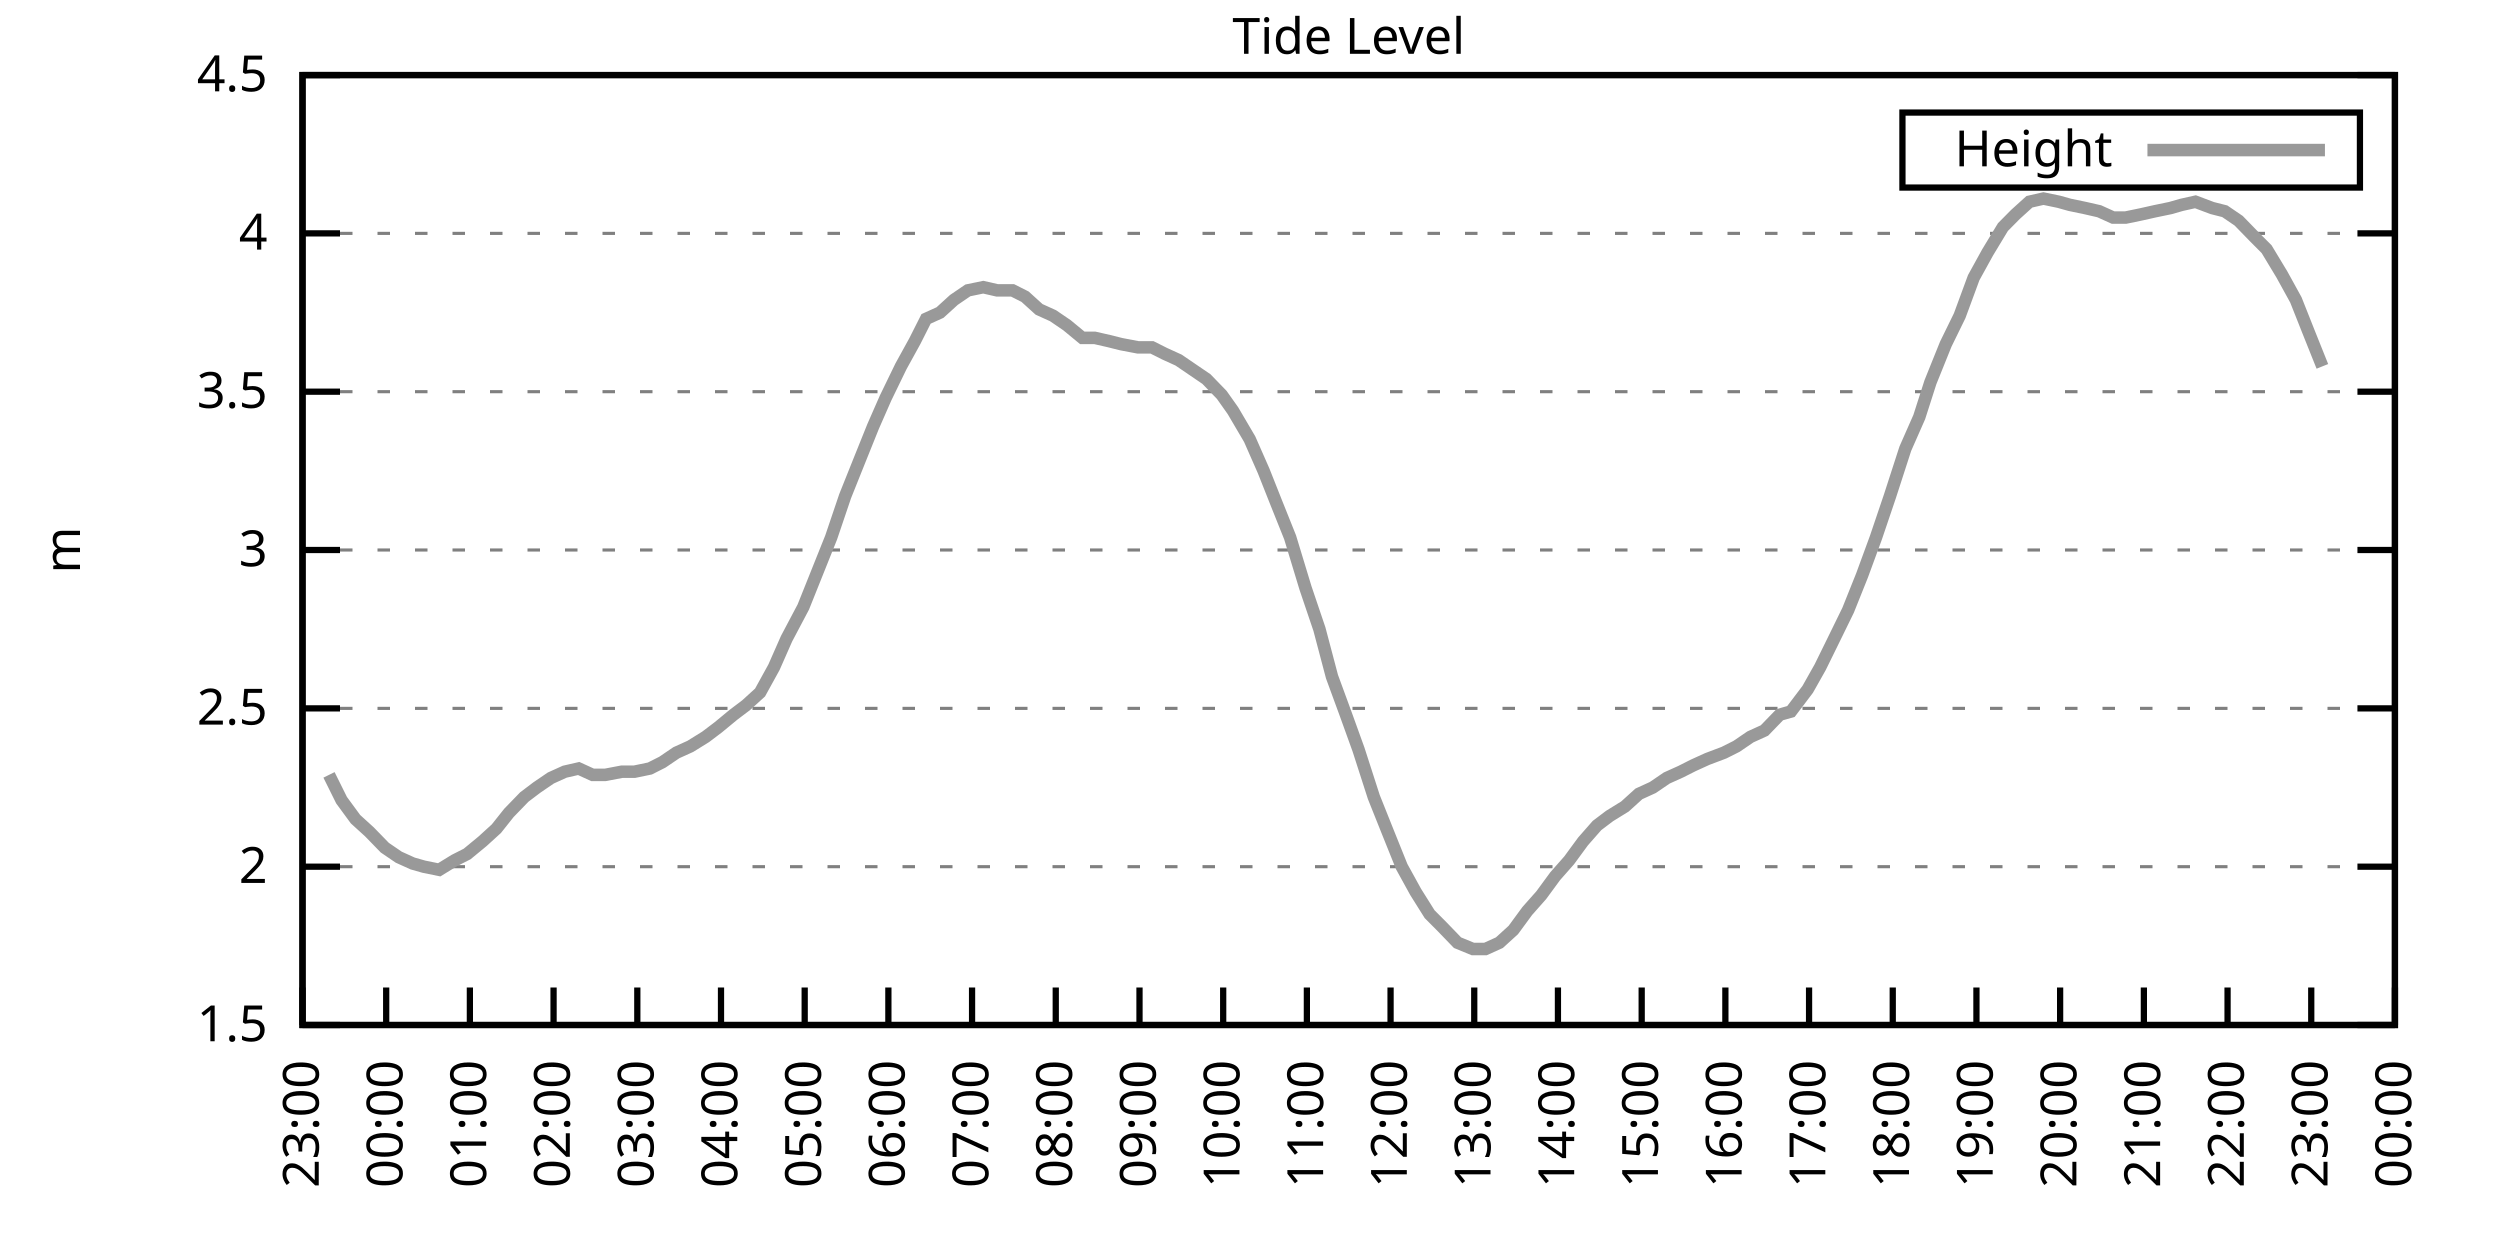
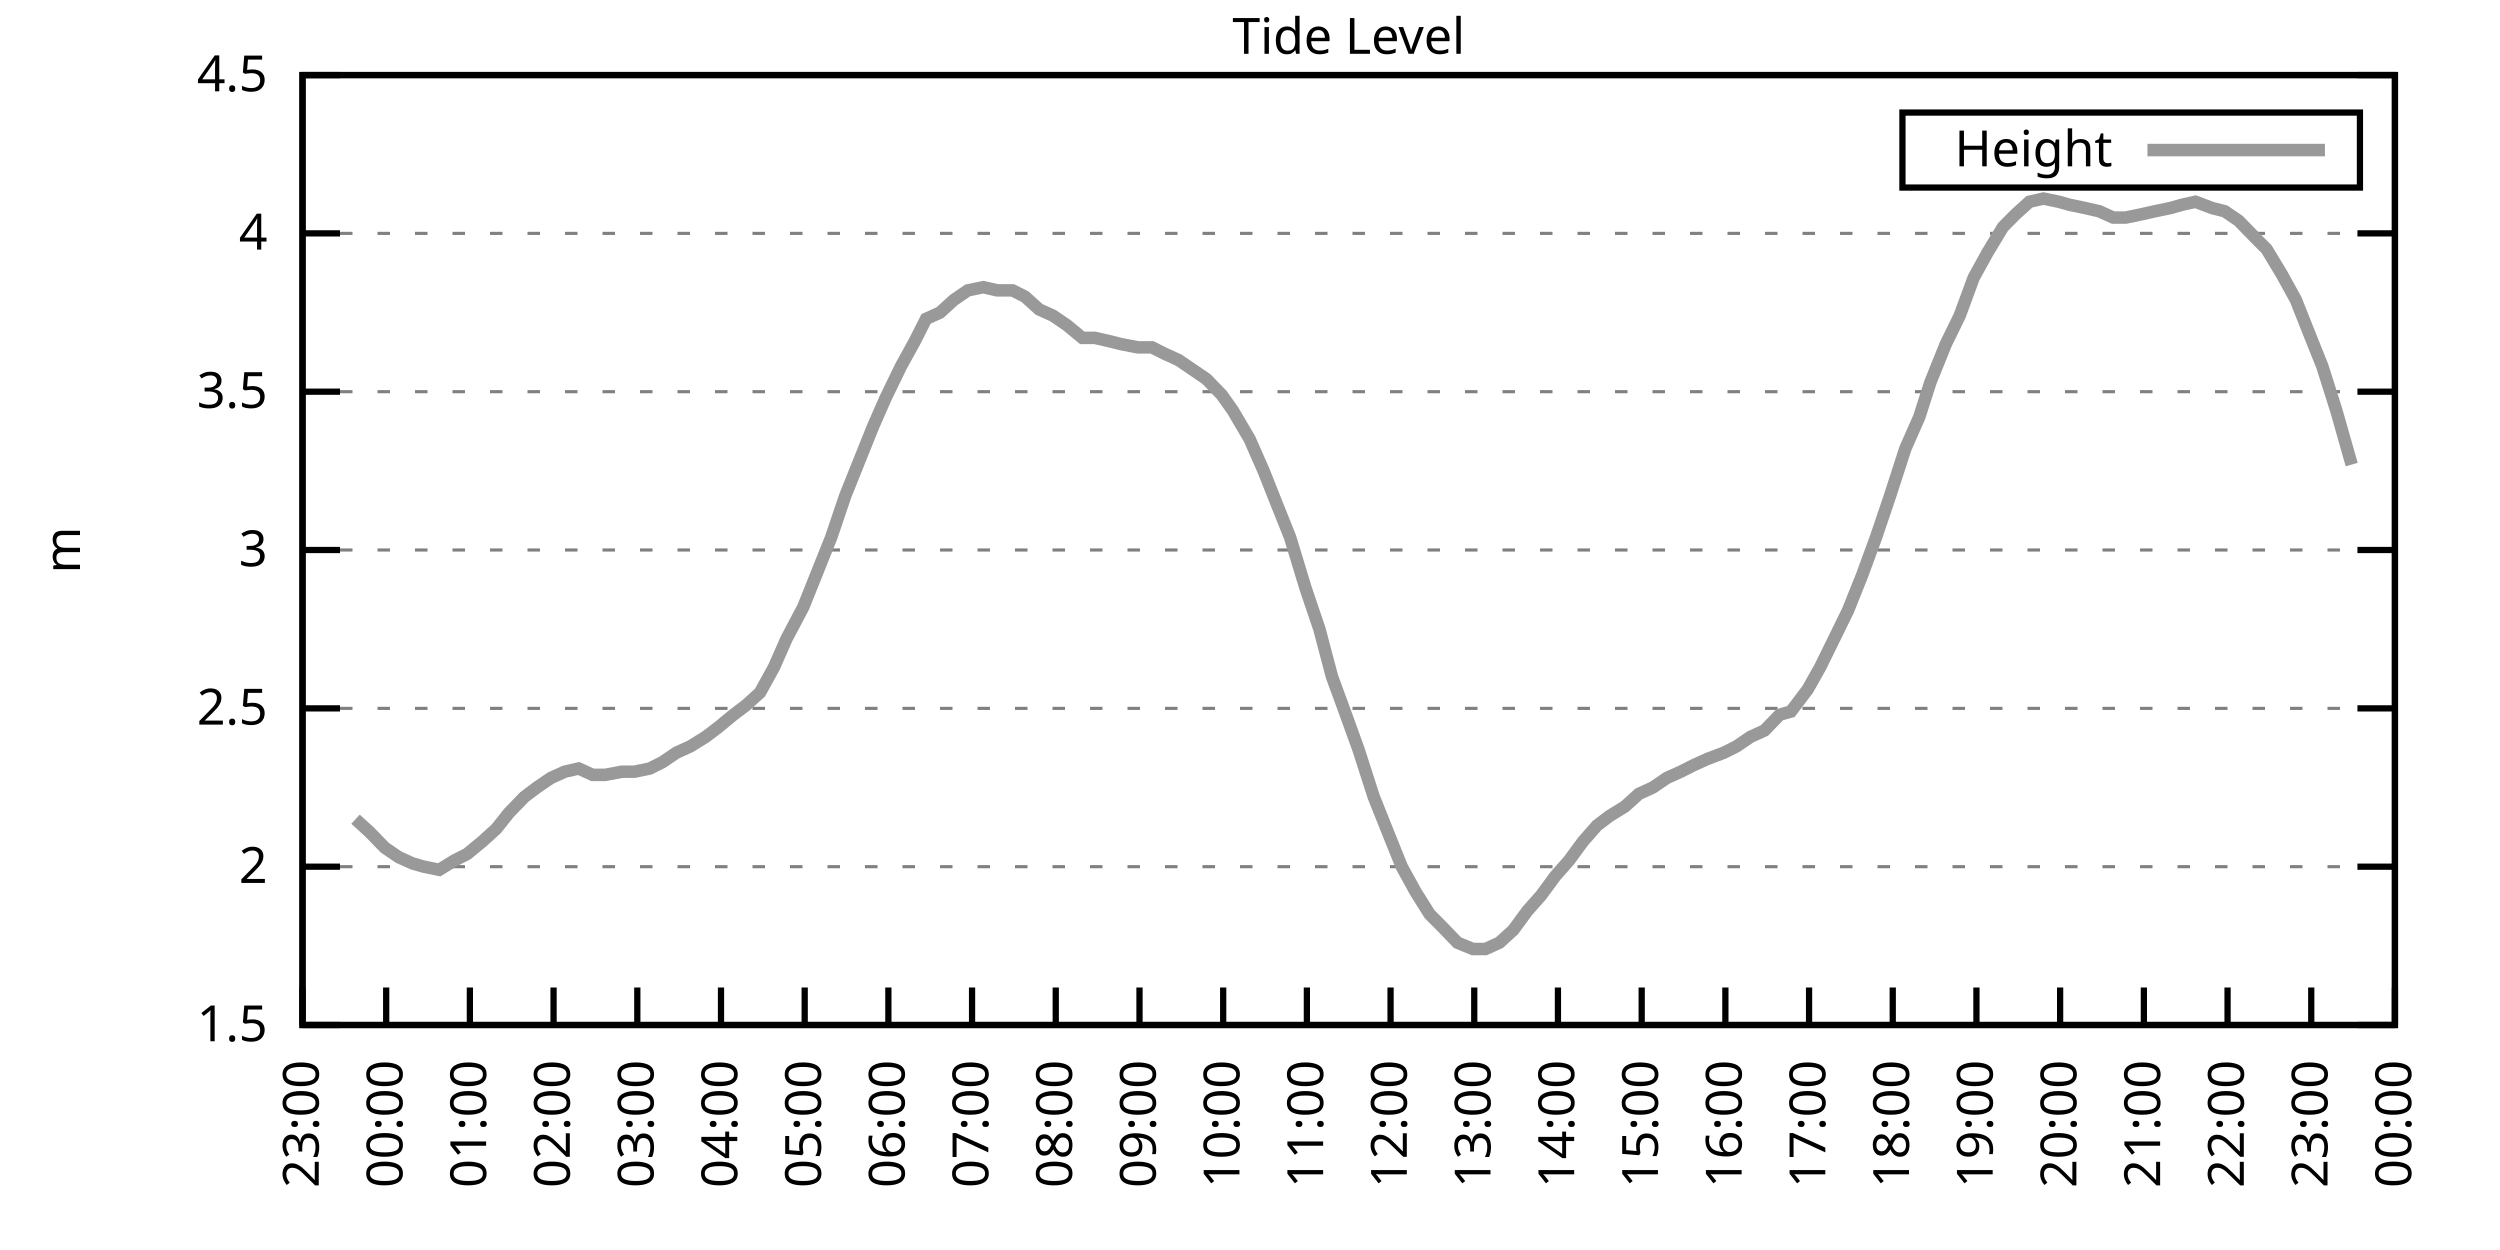
<svg xmlns="http://www.w3.org/2000/svg" xmlns:xlink="http://www.w3.org/1999/xlink" width="400" height="200" viewBox="0 0 400 200">
  <g id="gnuplot_canvas">
    <rect x="0" y="0" width="400" height="200" fill="none" />
    <defs>
      <circle id="gpDot" r="0.5" stroke-width="0.5" stroke="currentColor" />
      <path id="gpPt0" stroke-width="0.333" stroke="currentColor" d="M-1,0 h2 M0,-1 v2" />
      <path id="gpPt1" stroke-width="0.333" stroke="currentColor" d="M-1,-1 L1,1 M1,-1 L-1,1" />
      <path id="gpPt2" stroke-width="0.333" stroke="currentColor" d="M-1,0 L1,0 M0,-1 L0,1 M-1,-1 L1,1 M-1,1 L1,-1" />
      <rect id="gpPt3" stroke-width="0.333" stroke="currentColor" x="-1" y="-1" width="2" height="2" />
      <rect id="gpPt4" stroke-width="0.333" stroke="currentColor" fill="currentColor" x="-1" y="-1" width="2" height="2" />
      <circle id="gpPt5" stroke-width="0.333" stroke="currentColor" cx="0" cy="0" r="1" />
      <use xlink:href="#gpPt5" id="gpPt6" fill="currentColor" stroke="none" />
      <path id="gpPt7" stroke-width="0.333" stroke="currentColor" d="M0,-1.33 L-1.33,0.67 L1.33,0.67 z" />
      <use xlink:href="#gpPt7" id="gpPt8" fill="currentColor" stroke="none" />
      <use xlink:href="#gpPt7" id="gpPt9" stroke="currentColor" transform="rotate(180)" />
      <use xlink:href="#gpPt9" id="gpPt10" fill="currentColor" stroke="none" />
      <use xlink:href="#gpPt3" id="gpPt11" stroke="currentColor" transform="rotate(45)" />
      <use xlink:href="#gpPt11" id="gpPt12" fill="currentColor" stroke="none" />
      <path id="gpPt13" stroke-width="0.333" stroke="currentColor" d="M0,1.330 L1.265,0.411 L0.782,-1.067 L-0.782,-1.076 L-1.265,0.411 z" />
      <use xlink:href="#gpPt13" id="gpPt14" fill="currentColor" stroke="none" />
      <filter id="textbox" filterUnits="objectBoundingBox" x="0" y="0" height="1" width="1">
        <feFlood flood-color="white" flood-opacity="1" result="bgnd" />
        <feComposite in="SourceGraphic" in2="bgnd" operator="atop" />
      </filter>
      <filter id="greybox" filterUnits="objectBoundingBox" x="0" y="0" height="1" width="1">
        <feFlood flood-color="lightgrey" flood-opacity="1" result="grey" />
        <feComposite in="SourceGraphic" in2="grey" operator="atop" />
      </filter>
    </defs>
    <g fill="none" color="white" stroke="currentColor" stroke-width="1.00" stroke-linecap="butt" stroke-linejoin="miter">
</g>
    <g fill="none" color="black" stroke="currentColor" stroke-width="1.00" stroke-linecap="butt" stroke-linejoin="miter">
      <g stroke="none" shape-rendering="crispEdges">
        <polygon fill="rgb(255, 255, 255)" points="48.40,164.00 383.18,164.00 383.18,12.02 48.40,12.02 " />
      </g>
    </g>
    <g fill="none" color="black" stroke="currentColor" stroke-width="1.00" stroke-linecap="butt" stroke-linejoin="miter">
</g>
    <g fill="none" color="black" stroke="black" stroke-width="0.50" stroke-linecap="butt" stroke-linejoin="miter">
</g>
    <g fill="none" color="gray" stroke="currentColor" stroke-width="0.50" stroke-linecap="butt" stroke-linejoin="miter">
      <path stroke="gray" stroke-dasharray="2,4" class="gridline" d="M48.40,164.00 L383.19,164.00  " />
    </g>
    <g fill="none" color="gray" stroke="gray" stroke-width="1.00" stroke-linecap="butt" stroke-linejoin="miter">
</g>
    <g fill="none" color="black" stroke="currentColor" stroke-width="1.00" stroke-linecap="butt" stroke-linejoin="miter">
      <path stroke="black" d="M48.40,164.00 L54.40,164.00 M383.19,164.00 L377.19,164.00  " />
      <g transform="translate(42.80,166.60)" stroke="none" fill="black" font-family="Sans" font-size="8.00" text-anchor="end">
        <text>
          <tspan font-family="Sans"> 1.5</tspan>
        </text>
      </g>
    </g>
    <g fill="none" color="black" stroke="currentColor" stroke-width="1.00" stroke-linecap="butt" stroke-linejoin="miter">
</g>
    <g fill="none" color="black" stroke="black" stroke-width="0.50" stroke-linecap="butt" stroke-linejoin="miter">
</g>
    <g fill="none" color="gray" stroke="currentColor" stroke-width="0.50" stroke-linecap="butt" stroke-linejoin="miter">
      <path stroke="gray" stroke-dasharray="2,4" class="gridline" d="M48.40,138.67 L383.19,138.67  " />
    </g>
    <g fill="none" color="gray" stroke="gray" stroke-width="1.00" stroke-linecap="butt" stroke-linejoin="miter">
</g>
    <g fill="none" color="black" stroke="currentColor" stroke-width="1.00" stroke-linecap="butt" stroke-linejoin="miter">
      <path stroke="black" d="M48.40,138.67 L54.40,138.67 M383.19,138.67 L377.19,138.67  " />
      <g transform="translate(42.80,141.27)" stroke="none" fill="black" font-family="Sans" font-size="8.00" text-anchor="end">
        <text>
          <tspan font-family="Sans"> 2</tspan>
        </text>
      </g>
    </g>
    <g fill="none" color="black" stroke="currentColor" stroke-width="1.00" stroke-linecap="butt" stroke-linejoin="miter">
</g>
    <g fill="none" color="black" stroke="black" stroke-width="0.50" stroke-linecap="butt" stroke-linejoin="miter">
</g>
    <g fill="none" color="gray" stroke="currentColor" stroke-width="0.50" stroke-linecap="butt" stroke-linejoin="miter">
      <path stroke="gray" stroke-dasharray="2,4" class="gridline" d="M48.40,113.34 L383.19,113.34  " />
    </g>
    <g fill="none" color="gray" stroke="gray" stroke-width="1.00" stroke-linecap="butt" stroke-linejoin="miter">
</g>
    <g fill="none" color="black" stroke="currentColor" stroke-width="1.00" stroke-linecap="butt" stroke-linejoin="miter">
      <path stroke="black" d="M48.40,113.34 L54.40,113.34 M383.19,113.34 L377.19,113.34  " />
      <g transform="translate(42.80,115.94)" stroke="none" fill="black" font-family="Sans" font-size="8.00" text-anchor="end">
        <text>
          <tspan font-family="Sans"> 2.5</tspan>
        </text>
      </g>
    </g>
    <g fill="none" color="black" stroke="currentColor" stroke-width="1.00" stroke-linecap="butt" stroke-linejoin="miter">
</g>
    <g fill="none" color="black" stroke="black" stroke-width="0.50" stroke-linecap="butt" stroke-linejoin="miter">
</g>
    <g fill="none" color="gray" stroke="currentColor" stroke-width="0.50" stroke-linecap="butt" stroke-linejoin="miter">
      <path stroke="gray" stroke-dasharray="2,4" class="gridline" d="M48.40,88.00 L383.19,88.00  " />
    </g>
    <g fill="none" color="gray" stroke="gray" stroke-width="1.00" stroke-linecap="butt" stroke-linejoin="miter">
</g>
    <g fill="none" color="black" stroke="currentColor" stroke-width="1.00" stroke-linecap="butt" stroke-linejoin="miter">
      <path stroke="black" d="M48.40,88.00 L54.40,88.00 M383.19,88.00 L377.19,88.00  " />
      <g transform="translate(42.80,90.60)" stroke="none" fill="black" font-family="Sans" font-size="8.00" text-anchor="end">
        <text>
          <tspan font-family="Sans"> 3</tspan>
        </text>
      </g>
    </g>
    <g fill="none" color="black" stroke="currentColor" stroke-width="1.00" stroke-linecap="butt" stroke-linejoin="miter">
</g>
    <g fill="none" color="black" stroke="black" stroke-width="0.50" stroke-linecap="butt" stroke-linejoin="miter">
</g>
    <g fill="none" color="gray" stroke="currentColor" stroke-width="0.50" stroke-linecap="butt" stroke-linejoin="miter">
      <path stroke="gray" stroke-dasharray="2,4" class="gridline" d="M48.40,62.67 L383.19,62.67  " />
    </g>
    <g fill="none" color="gray" stroke="gray" stroke-width="1.00" stroke-linecap="butt" stroke-linejoin="miter">
</g>
    <g fill="none" color="black" stroke="currentColor" stroke-width="1.00" stroke-linecap="butt" stroke-linejoin="miter">
      <path stroke="black" d="M48.40,62.67 L54.40,62.67 M383.19,62.67 L377.19,62.67  " />
      <g transform="translate(42.80,65.27)" stroke="none" fill="black" font-family="Sans" font-size="8.00" text-anchor="end">
        <text>
          <tspan font-family="Sans"> 3.5</tspan>
        </text>
      </g>
    </g>
    <g fill="none" color="black" stroke="currentColor" stroke-width="1.00" stroke-linecap="butt" stroke-linejoin="miter">
</g>
    <g fill="none" color="black" stroke="black" stroke-width="0.50" stroke-linecap="butt" stroke-linejoin="miter">
</g>
    <g fill="none" color="gray" stroke="currentColor" stroke-width="0.50" stroke-linecap="butt" stroke-linejoin="miter">
      <path stroke="gray" stroke-dasharray="2,4" class="gridline" d="M48.40,37.34 L383.19,37.34  " />
    </g>
    <g fill="none" color="gray" stroke="gray" stroke-width="1.00" stroke-linecap="butt" stroke-linejoin="miter">
</g>
    <g fill="none" color="black" stroke="currentColor" stroke-width="1.00" stroke-linecap="butt" stroke-linejoin="miter">
      <path stroke="black" d="M48.40,37.34 L54.40,37.34 M383.19,37.34 L377.19,37.34  " />
      <g transform="translate(42.80,39.94)" stroke="none" fill="black" font-family="Sans" font-size="8.00" text-anchor="end">
        <text>
          <tspan font-family="Sans"> 4</tspan>
        </text>
      </g>
    </g>
    <g fill="none" color="black" stroke="currentColor" stroke-width="1.00" stroke-linecap="butt" stroke-linejoin="miter">
</g>
    <g fill="none" color="black" stroke="black" stroke-width="0.50" stroke-linecap="butt" stroke-linejoin="miter">
</g>
    <g fill="none" color="gray" stroke="currentColor" stroke-width="0.50" stroke-linecap="butt" stroke-linejoin="miter">
      <path stroke="gray" stroke-dasharray="2,4" class="gridline" d="M48.40,12.01 L383.19,12.01  " />
    </g>
    <g fill="none" color="gray" stroke="gray" stroke-width="1.00" stroke-linecap="butt" stroke-linejoin="miter">
</g>
    <g fill="none" color="black" stroke="currentColor" stroke-width="1.00" stroke-linecap="butt" stroke-linejoin="miter">
      <path stroke="black" d="M48.40,12.01 L54.40,12.01 M383.19,12.01 L377.19,12.01  " />
      <g transform="translate(42.80,14.61)" stroke="none" fill="black" font-family="Sans" font-size="8.00" text-anchor="end">
        <text>
          <tspan font-family="Sans"> 4.5</tspan>
        </text>
      </g>
    </g>
    <g fill="none" color="black" stroke="currentColor" stroke-width="1.00" stroke-linecap="butt" stroke-linejoin="miter">
      <path stroke="black" d="M48.40,164.00 L48.40,158.00  " />
      <g transform="translate(51.00,169.60) rotate(270.00)" stroke="none" fill="black" font-family="Sans" font-size="8.00" text-anchor="end">
        <text>
          <tspan font-family="Sans">23:00</tspan>
        </text>
      </g>
    </g>
    <g fill="none" color="black" stroke="currentColor" stroke-width="1.00" stroke-linecap="butt" stroke-linejoin="miter">
      <path stroke="black" d="M61.79,164.00 L61.79,158.00  " />
      <g transform="translate(64.39,169.60) rotate(270.00)" stroke="none" fill="black" font-family="Sans" font-size="8.00" text-anchor="end">
        <text>
          <tspan font-family="Sans">00:00</tspan>
        </text>
      </g>
    </g>
    <g fill="none" color="black" stroke="currentColor" stroke-width="1.00" stroke-linecap="butt" stroke-linejoin="miter">
      <path stroke="black" d="M75.18,164.00 L75.18,158.00  " />
      <g transform="translate(77.78,169.60) rotate(270.00)" stroke="none" fill="black" font-family="Sans" font-size="8.00" text-anchor="end">
        <text>
          <tspan font-family="Sans">01:00</tspan>
        </text>
      </g>
    </g>
    <g fill="none" color="black" stroke="currentColor" stroke-width="1.00" stroke-linecap="butt" stroke-linejoin="miter">
      <path stroke="black" d="M88.57,164.00 L88.57,158.00  " />
      <g transform="translate(91.17,169.60) rotate(270.00)" stroke="none" fill="black" font-family="Sans" font-size="8.00" text-anchor="end">
        <text>
          <tspan font-family="Sans">02:00</tspan>
        </text>
      </g>
    </g>
    <g fill="none" color="black" stroke="currentColor" stroke-width="1.00" stroke-linecap="butt" stroke-linejoin="miter">
      <path stroke="black" d="M101.97,164.00 L101.97,158.00  " />
      <g transform="translate(104.57,169.60) rotate(270.00)" stroke="none" fill="black" font-family="Sans" font-size="8.00" text-anchor="end">
        <text>
          <tspan font-family="Sans">03:00</tspan>
        </text>
      </g>
    </g>
    <g fill="none" color="black" stroke="currentColor" stroke-width="1.00" stroke-linecap="butt" stroke-linejoin="miter">
      <path stroke="black" d="M115.36,164.00 L115.36,158.00  " />
      <g transform="translate(117.96,169.60) rotate(270.00)" stroke="none" fill="black" font-family="Sans" font-size="8.00" text-anchor="end">
        <text>
          <tspan font-family="Sans">04:00</tspan>
        </text>
      </g>
    </g>
    <g fill="none" color="black" stroke="currentColor" stroke-width="1.00" stroke-linecap="butt" stroke-linejoin="miter">
      <path stroke="black" d="M128.75,164.00 L128.75,158.00  " />
      <g transform="translate(131.35,169.60) rotate(270.00)" stroke="none" fill="black" font-family="Sans" font-size="8.00" text-anchor="end">
        <text>
          <tspan font-family="Sans">05:00</tspan>
        </text>
      </g>
    </g>
    <g fill="none" color="black" stroke="currentColor" stroke-width="1.00" stroke-linecap="butt" stroke-linejoin="miter">
      <path stroke="black" d="M142.14,164.00 L142.14,158.00  " />
      <g transform="translate(144.74,169.60) rotate(270.00)" stroke="none" fill="black" font-family="Sans" font-size="8.00" text-anchor="end">
        <text>
          <tspan font-family="Sans">06:00</tspan>
        </text>
      </g>
    </g>
    <g fill="none" color="black" stroke="currentColor" stroke-width="1.00" stroke-linecap="butt" stroke-linejoin="miter">
      <path stroke="black" d="M155.53,164.00 L155.53,158.00  " />
      <g transform="translate(158.13,169.60) rotate(270.00)" stroke="none" fill="black" font-family="Sans" font-size="8.00" text-anchor="end">
        <text>
          <tspan font-family="Sans">07:00</tspan>
        </text>
      </g>
    </g>
    <g fill="none" color="black" stroke="currentColor" stroke-width="1.00" stroke-linecap="butt" stroke-linejoin="miter">
      <path stroke="black" d="M168.92,164.00 L168.92,158.00  " />
      <g transform="translate(171.52,169.60) rotate(270.00)" stroke="none" fill="black" font-family="Sans" font-size="8.00" text-anchor="end">
        <text>
          <tspan font-family="Sans">08:00</tspan>
        </text>
      </g>
    </g>
    <g fill="none" color="black" stroke="currentColor" stroke-width="1.00" stroke-linecap="butt" stroke-linejoin="miter">
      <path stroke="black" d="M182.32,164.00 L182.32,158.00  " />
      <g transform="translate(184.92,169.60) rotate(270.00)" stroke="none" fill="black" font-family="Sans" font-size="8.00" text-anchor="end">
        <text>
          <tspan font-family="Sans">09:00</tspan>
        </text>
      </g>
    </g>
    <g fill="none" color="black" stroke="currentColor" stroke-width="1.00" stroke-linecap="butt" stroke-linejoin="miter">
      <path stroke="black" d="M195.71,164.00 L195.71,158.00  " />
      <g transform="translate(198.31,169.60) rotate(270.00)" stroke="none" fill="black" font-family="Sans" font-size="8.00" text-anchor="end">
        <text>
          <tspan font-family="Sans">10:00</tspan>
        </text>
      </g>
    </g>
    <g fill="none" color="black" stroke="currentColor" stroke-width="1.00" stroke-linecap="butt" stroke-linejoin="miter">
      <path stroke="black" d="M209.10,164.00 L209.10,158.00  " />
      <g transform="translate(211.70,169.60) rotate(270.00)" stroke="none" fill="black" font-family="Sans" font-size="8.00" text-anchor="end">
        <text>
          <tspan font-family="Sans">11:00</tspan>
        </text>
      </g>
    </g>
    <g fill="none" color="black" stroke="currentColor" stroke-width="1.00" stroke-linecap="butt" stroke-linejoin="miter">
      <path stroke="black" d="M222.49,164.00 L222.49,158.00  " />
      <g transform="translate(225.09,169.60) rotate(270.00)" stroke="none" fill="black" font-family="Sans" font-size="8.00" text-anchor="end">
        <text>
          <tspan font-family="Sans">12:00</tspan>
        </text>
      </g>
    </g>
    <g fill="none" color="black" stroke="currentColor" stroke-width="1.00" stroke-linecap="butt" stroke-linejoin="miter">
      <path stroke="black" d="M235.88,164.00 L235.88,158.00  " />
      <g transform="translate(238.48,169.60) rotate(270.00)" stroke="none" fill="black" font-family="Sans" font-size="8.00" text-anchor="end">
        <text>
          <tspan font-family="Sans">13:00</tspan>
        </text>
      </g>
    </g>
    <g fill="none" color="black" stroke="currentColor" stroke-width="1.00" stroke-linecap="butt" stroke-linejoin="miter">
      <path stroke="black" d="M249.27,164.00 L249.27,158.00  " />
      <g transform="translate(251.87,169.60) rotate(270.00)" stroke="none" fill="black" font-family="Sans" font-size="8.00" text-anchor="end">
        <text>
          <tspan font-family="Sans">14:00</tspan>
        </text>
      </g>
    </g>
    <g fill="none" color="black" stroke="currentColor" stroke-width="1.00" stroke-linecap="butt" stroke-linejoin="miter">
      <path stroke="black" d="M262.67,164.00 L262.67,158.00  " />
      <g transform="translate(265.27,169.60) rotate(270.00)" stroke="none" fill="black" font-family="Sans" font-size="8.00" text-anchor="end">
        <text>
          <tspan font-family="Sans">15:00</tspan>
        </text>
      </g>
    </g>
    <g fill="none" color="black" stroke="currentColor" stroke-width="1.00" stroke-linecap="butt" stroke-linejoin="miter">
      <path stroke="black" d="M276.06,164.00 L276.06,158.00  " />
      <g transform="translate(278.66,169.60) rotate(270.00)" stroke="none" fill="black" font-family="Sans" font-size="8.00" text-anchor="end">
        <text>
          <tspan font-family="Sans">16:00</tspan>
        </text>
      </g>
    </g>
    <g fill="none" color="black" stroke="currentColor" stroke-width="1.00" stroke-linecap="butt" stroke-linejoin="miter">
      <path stroke="black" d="M289.45,164.00 L289.45,158.00  " />
      <g transform="translate(292.05,169.60) rotate(270.00)" stroke="none" fill="black" font-family="Sans" font-size="8.00" text-anchor="end">
        <text>
          <tspan font-family="Sans">17:00</tspan>
        </text>
      </g>
    </g>
    <g fill="none" color="black" stroke="currentColor" stroke-width="1.00" stroke-linecap="butt" stroke-linejoin="miter">
      <path stroke="black" d="M302.84,164.00 L302.84,158.00  " />
      <g transform="translate(305.44,169.60) rotate(270.00)" stroke="none" fill="black" font-family="Sans" font-size="8.00" text-anchor="end">
        <text>
          <tspan font-family="Sans">18:00</tspan>
        </text>
      </g>
    </g>
    <g fill="none" color="black" stroke="currentColor" stroke-width="1.00" stroke-linecap="butt" stroke-linejoin="miter">
      <path stroke="black" d="M316.23,164.00 L316.23,158.00  " />
      <g transform="translate(318.83,169.60) rotate(270.00)" stroke="none" fill="black" font-family="Sans" font-size="8.00" text-anchor="end">
        <text>
          <tspan font-family="Sans">19:00</tspan>
        </text>
      </g>
    </g>
    <g fill="none" color="black" stroke="currentColor" stroke-width="1.00" stroke-linecap="butt" stroke-linejoin="miter">
      <path stroke="black" d="M329.62,164.00 L329.62,158.00  " />
      <g transform="translate(332.22,169.60) rotate(270.00)" stroke="none" fill="black" font-family="Sans" font-size="8.00" text-anchor="end">
        <text>
          <tspan font-family="Sans">20:00</tspan>
        </text>
      </g>
    </g>
    <g fill="none" color="black" stroke="currentColor" stroke-width="1.00" stroke-linecap="butt" stroke-linejoin="miter">
      <path stroke="black" d="M343.02,164.00 L343.02,158.00  " />
      <g transform="translate(345.62,169.60) rotate(270.00)" stroke="none" fill="black" font-family="Sans" font-size="8.00" text-anchor="end">
        <text>
          <tspan font-family="Sans">21:00</tspan>
        </text>
      </g>
    </g>
    <g fill="none" color="black" stroke="currentColor" stroke-width="1.00" stroke-linecap="butt" stroke-linejoin="miter">
      <path stroke="black" d="M356.41,164.00 L356.41,158.00  " />
      <g transform="translate(359.01,169.60) rotate(270.00)" stroke="none" fill="black" font-family="Sans" font-size="8.00" text-anchor="end">
        <text>
          <tspan font-family="Sans">22:00</tspan>
        </text>
      </g>
    </g>
    <g fill="none" color="black" stroke="currentColor" stroke-width="1.00" stroke-linecap="butt" stroke-linejoin="miter">
      <path stroke="black" d="M369.80,164.00 L369.80,158.00  " />
      <g transform="translate(372.40,169.60) rotate(270.00)" stroke="none" fill="black" font-family="Sans" font-size="8.00" text-anchor="end">
        <text>
          <tspan font-family="Sans">23:00</tspan>
        </text>
      </g>
    </g>
    <g fill="none" color="black" stroke="currentColor" stroke-width="1.00" stroke-linecap="butt" stroke-linejoin="miter">
      <path stroke="black" d="M383.19,164.00 L383.19,158.00  " />
      <g transform="translate(385.79,169.60) rotate(270.00)" stroke="none" fill="black" font-family="Sans" font-size="8.00" text-anchor="end">
        <text>
          <tspan font-family="Sans">00:00</tspan>
        </text>
      </g>
    </g>
    <g fill="none" color="black" stroke="currentColor" stroke-width="1.00" stroke-linecap="butt" stroke-linejoin="miter">
</g>
    <g fill="none" color="black" stroke="currentColor" stroke-width="1.00" stroke-linecap="butt" stroke-linejoin="miter">
      <path stroke="black" d="M48.40,12.01 L48.40,164.00 L383.19,164.00 L383.19,12.01 L48.40,12.01 Z  " />
    </g>
    <g fill="none" color="black" stroke="currentColor" stroke-width="1.00" stroke-linecap="butt" stroke-linejoin="miter">
</g>
    <g fill="none" color="black" stroke="currentColor" stroke-width="1.00" stroke-linecap="butt" stroke-linejoin="miter">
      <path stroke="black" d="M304.39,30.01 L304.39,18.01 L377.59,18.01 L377.59,30.01 L304.39,30.01 Z  " />
    </g>
    <g id="Tide_level_plot_1">
      <g fill="none" color="white" stroke="black" stroke-width="2.00" stroke-linecap="butt" stroke-linejoin="miter">
</g>
      <g fill="none" color="black" stroke="currentColor" stroke-width="2.00" stroke-linecap="butt" stroke-linejoin="miter">
        <g transform="translate(337.99,26.61)" stroke="none" fill="black" font-family="Sans" font-size="8.00" text-anchor="end">
          <text>
            <tspan font-family="Sans">Height</tspan>
          </text>
        </g>
      </g>
      <g fill="none" color="black" stroke="currentColor" stroke-width="2.00" stroke-linecap="butt" stroke-linejoin="miter">
-         <path stroke="rgb(153, 153, 153)" d="M343.59,24.01 L371.99,24.01 M52.64,123.98 L54.65,128.03 L56.88,131.07 L59.11,133.10 L61.57,135.63 L63.80,137.15   L66.03,138.16 L67.82,138.67 L70.27,139.17 L72.73,137.66 L74.74,136.64 L77.19,134.62 L79.42,132.59 L81.43,130.06   L83.89,127.52 L85.90,126.00 L88.13,124.48 L90.36,123.47 L92.59,122.96 L94.82,123.98 L96.83,123.98 L99.51,123.47   L101.52,123.47 L103.98,122.96 L105.98,121.95 L108.22,120.43 L110.45,119.42 L112.90,117.90 L114.91,116.38 L117.37,114.35   L119.38,112.83 L121.61,110.80 L123.84,106.75 L125.85,102.19 L128.53,97.12 L130.76,91.55 L132.99,85.98 L135.22,79.39   L137.45,73.82 L139.69,68.25 L141.69,63.69 L144.15,58.62 L146.38,54.57 L148.17,51.02 L150.40,50.01 L152.63,47.98   L154.86,46.46 L157.32,45.95 L159.55,46.46 L162.01,46.46 L164.01,47.47 L166.25,49.50 L168.48,50.51 L170.71,52.03   L173.17,54.06 L175.17,54.06 L177.41,54.57 L179.41,55.07 L182.09,55.58 L184.32,55.58 L186.33,56.59 L188.57,57.61   L190.80,59.13 L193.03,60.65 L195.48,63.18 L197.27,65.71 L199.95,70.27 L202.18,75.34 L204.19,80.41 L206.42,85.98   L208.88,94.08 L211.11,100.67 L213.12,108.27 L215.35,114.35 L217.36,119.92 L219.81,127.52 L222.04,133.10 L224.28,138.67   L226.51,142.72 L228.74,146.27 L230.75,148.29 L233.20,150.83 L235.66,151.84 L237.67,151.84 L239.90,150.83 L242.13,148.80   L244.36,145.76 L246.60,143.23 L248.83,140.19 L251.06,137.66 L253.29,134.62 L255.52,132.08 L257.53,130.56 L259.99,129.04   L262.22,127.02 L264.45,126.00 L266.68,124.48 L268.92,123.47 L270.92,122.46 L273.16,121.44 L275.83,120.43 L277.84,119.42   L280.07,117.90 L282.31,116.88 L284.76,114.35 L286.55,113.84 L289.23,110.30 L291.23,106.75 L293.47,102.19 L295.70,97.63   L297.93,92.06 L300.16,85.98 L302.39,79.39 L304.85,71.79 L307.08,66.73 L308.87,61.15 L311.32,55.07 L313.55,50.51   L315.79,44.43 L318.02,40.38 L320.47,36.33 L322.48,34.30 L324.71,32.28 L326.95,31.77 L329.40,32.28 L331.19,32.78   L333.64,33.29 L335.87,33.80 L338.10,34.81 L340.11,34.81 L342.57,34.30 L344.80,33.80 L347.26,33.29 L349.04,32.78   L351.27,32.28 L353.95,33.29 L355.96,33.80 L358.19,35.32 L360.65,37.85 L362.66,39.87 L365.11,43.93 L367.34,47.98   L369.35,53.05 L371.58,58.62  " />
+         <path stroke="rgb(153, 153, 153)" d="M343.59,24.01 L371.99,24.01 M56.88,131.07 L59.11,133.10 L61.57,135.63 L63.80,137.15 L66.03,138.16 L67.82,138.67   L70.27,139.17 L72.73,137.66 L74.74,136.64 L77.19,134.62 L79.42,132.59 L81.43,130.06 L83.89,127.52 L85.90,126.00   L88.13,124.48 L90.36,123.47 L92.59,122.96 L94.82,123.98 L96.83,123.98 L99.51,123.47 L101.52,123.47 L103.98,122.96   L105.98,121.95 L108.22,120.43 L110.45,119.42 L112.90,117.90 L114.91,116.38 L117.37,114.35 L119.38,112.83 L121.61,110.80   L123.84,106.75 L125.85,102.19 L128.53,97.12 L130.76,91.55 L132.99,85.98 L135.22,79.39 L137.45,73.82 L139.69,68.25   L141.69,63.69 L144.15,58.62 L146.38,54.57 L148.17,51.02 L150.40,50.01 L152.63,47.98 L154.86,46.46 L157.32,45.95   L159.55,46.46 L162.01,46.46 L164.01,47.47 L166.25,49.50 L168.48,50.51 L170.71,52.03 L173.17,54.06 L175.17,54.06   L177.41,54.57 L179.41,55.07 L182.09,55.58 L184.32,55.58 L186.33,56.59 L188.57,57.61 L190.80,59.13 L193.03,60.65   L195.48,63.18 L197.27,65.71 L199.95,70.27 L202.18,75.34 L204.19,80.41 L206.42,85.98 L208.88,94.08 L211.11,100.67   L213.12,108.27 L215.35,114.35 L217.36,119.92 L219.81,127.52 L222.04,133.10 L224.28,138.67 L226.51,142.72 L228.74,146.27   L230.75,148.29 L233.20,150.83 L235.66,151.84 L237.67,151.84 L239.90,150.83 L242.13,148.80 L244.36,145.76 L246.60,143.23   L248.83,140.19 L251.06,137.66 L253.29,134.62 L255.52,132.08 L257.53,130.56 L259.99,129.04 L262.22,127.02 L264.45,126.00   L266.68,124.48 L268.92,123.47 L270.92,122.46 L273.16,121.44 L275.83,120.43 L277.84,119.42 L280.07,117.90 L282.31,116.88   L284.76,114.35 L286.55,113.84 L289.23,110.30 L291.23,106.75 L293.47,102.19 L295.70,97.63 L297.93,92.06 L300.16,85.98   L302.39,79.39 L304.85,71.79 L307.08,66.73 L308.87,61.15 L311.32,55.07 L313.55,50.51 L315.79,44.43 L318.02,40.38   L320.47,36.33 L322.48,34.30 L324.71,32.28 L326.95,31.77 L329.40,32.28 L331.19,32.78 L333.64,33.29 L335.87,33.80   L338.10,34.81 L340.11,34.81 L342.57,34.30 L344.80,33.80 L347.26,33.29 L349.04,32.78 L351.27,32.28 L353.95,33.29   L355.96,33.80 L358.19,35.32 L360.65,37.85 L362.66,39.87 L365.11,43.93 L367.34,47.98 L369.35,53.05 L371.58,58.62   L373.82,65.71 L376.27,74.33  " />
      </g>
    </g>
    <g fill="none" color="black" stroke="currentColor" stroke-width="2.00" stroke-linecap="butt" stroke-linejoin="miter">
</g>
    <g fill="none" color="black" stroke="black" stroke-width="1.00" stroke-linecap="butt" stroke-linejoin="miter">
</g>
    <g fill="none" color="black" stroke="currentColor" stroke-width="1.00" stroke-linecap="butt" stroke-linejoin="miter">
      <path stroke="black" d="M48.40,12.01 L48.40,164.00 L383.19,164.00 L383.19,12.01 L48.40,12.01 Z  " />
      <g transform="translate(12.80,88.01) rotate(270.00)" stroke="none" fill="black" font-family="Sans" font-size="8.00" text-anchor="middle">
        <text>
          <tspan font-family="Sans">m</tspan>
        </text>
      </g>
    </g>
    <g fill="none" color="black" stroke="currentColor" stroke-width="1.00" stroke-linecap="butt" stroke-linejoin="miter">
</g>
    <g fill="none" color="black" stroke="currentColor" stroke-width="1.00" stroke-linecap="butt" stroke-linejoin="miter">
      <g transform="translate(215.79,8.61)" stroke="none" fill="black" font-family="Sans" font-size="8.00" text-anchor="middle">
        <text>
          <tspan font-family="Sans">Tide Level</tspan>
        </text>
      </g>
    </g>
    <g fill="none" color="black" stroke="currentColor" stroke-width="1.00" stroke-linecap="butt" stroke-linejoin="miter">
</g>
  </g>
</svg>
